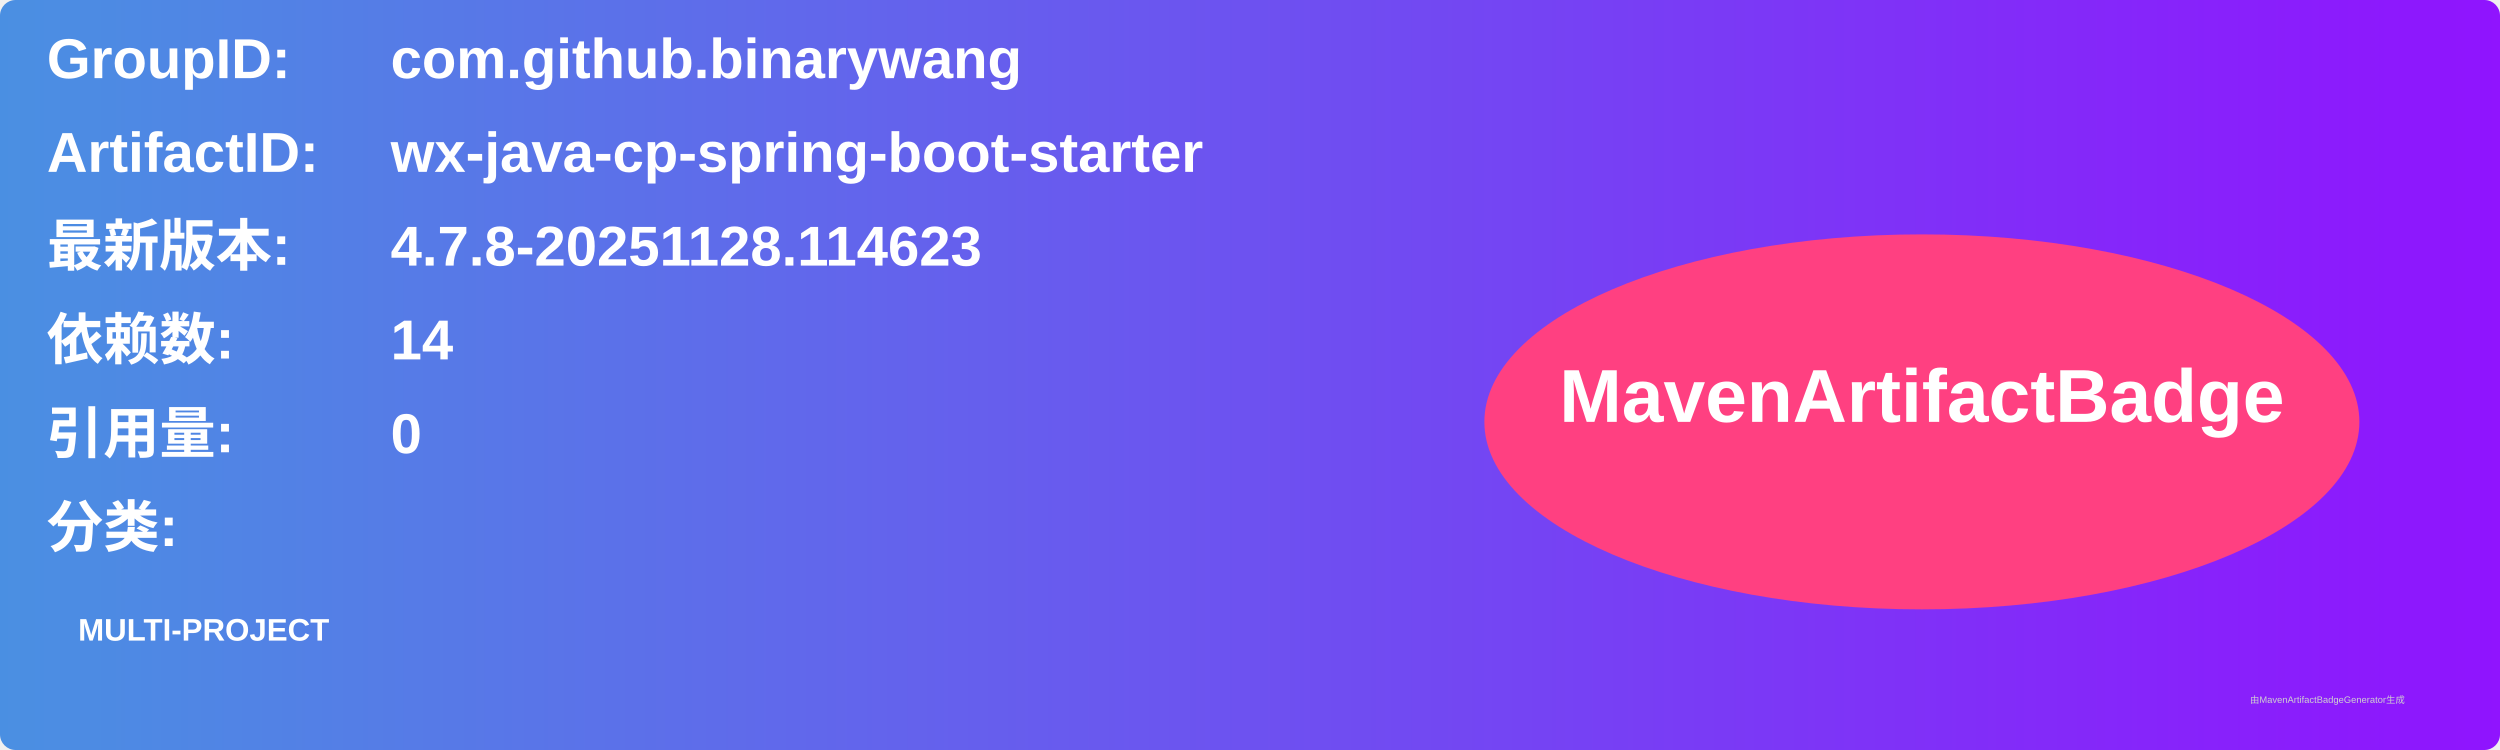
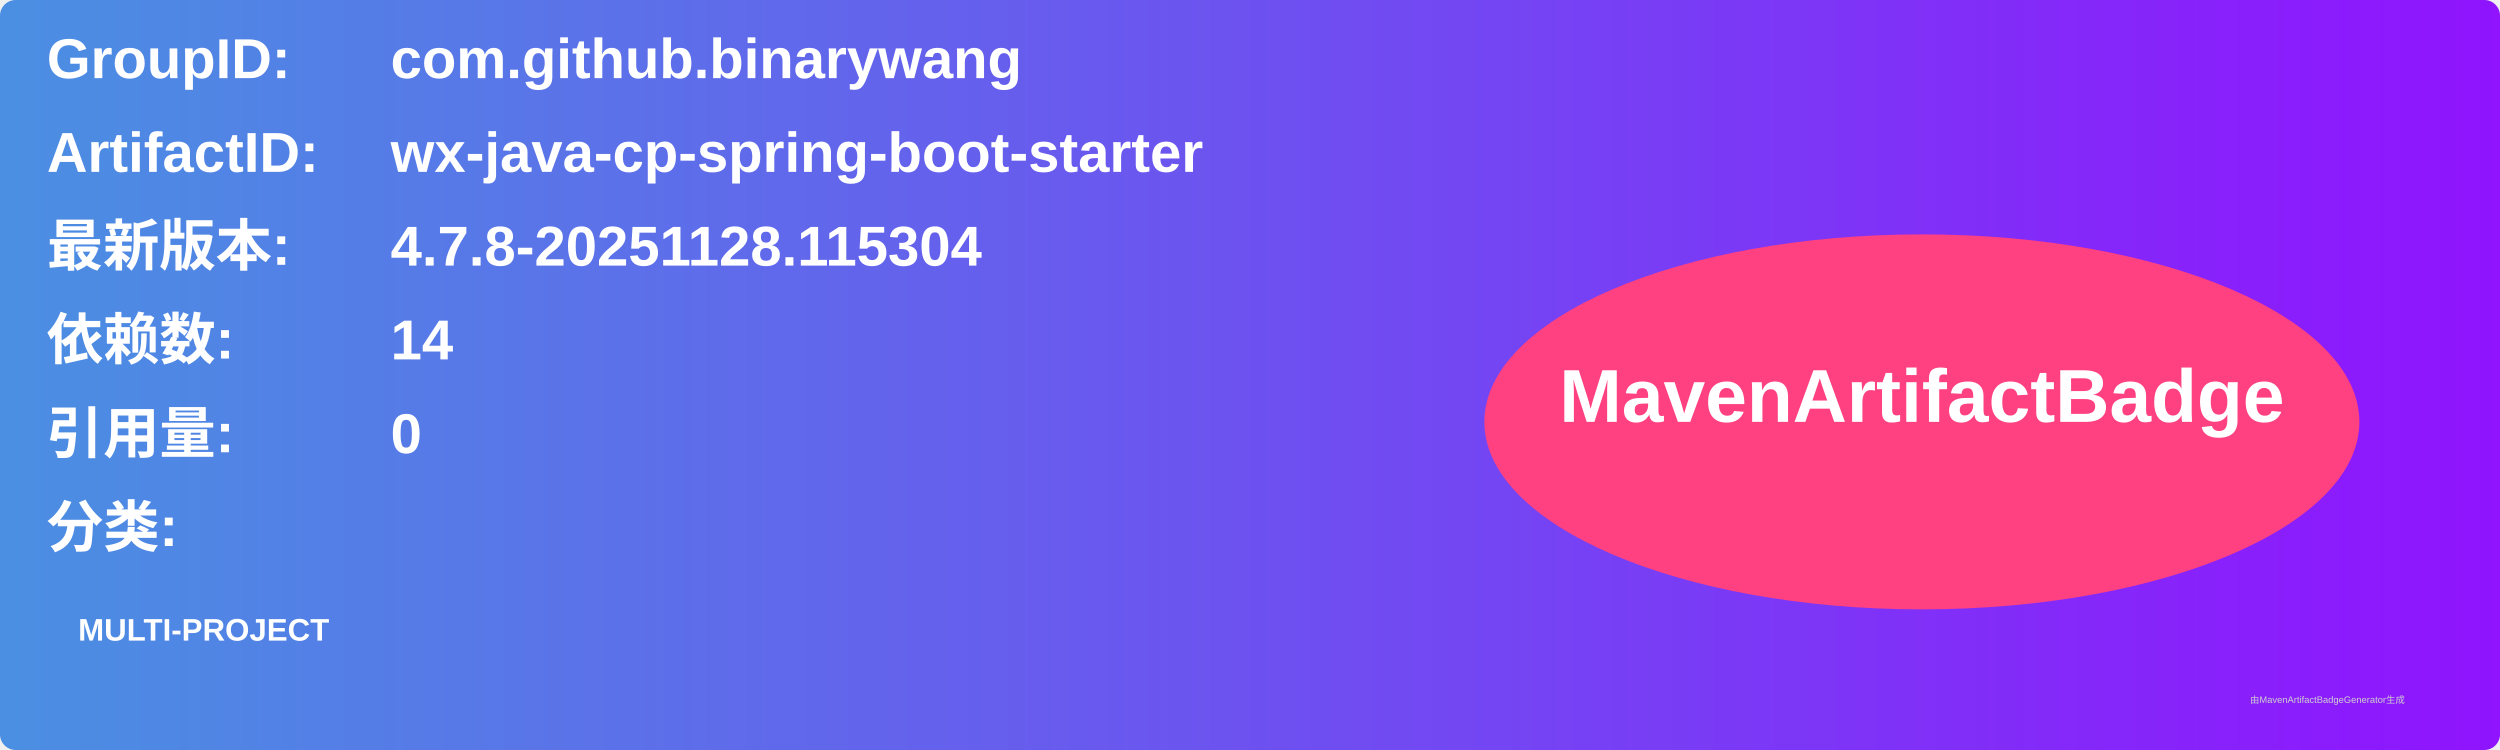
<svg xmlns="http://www.w3.org/2000/svg" width="800" height="240" viewBox="0 0 800 240">
  <linearGradient id="grad" x1="0%" y1="0%" x2="100%" y2="0%">
    <stop offset="0%" stop-color="#4a90e2" />
    <stop offset="100%" stop-color="#9013fe" />
  </linearGradient>
  <rect width="100%" height="100%" rx="5" ry="5" fill="url(#grad)" />
  <g transform="translate(15, 15)">
    <text x="0" y="10" font-family="Arial" font-size="18" fill="white" font-weight="bold" width="260">GroupID:</text>
    <text x="110" y="10" font-family="Arial" font-size="18" fill="white" font-weight="bold" width="460">com.github.binarywang</text>
    <text x="0" y="40" font-family="Arial" font-size="18" fill="white" font-weight="bold" width="260">ArtifactID:</text>
    <text x="110" y="40" font-family="Arial" font-size="18" fill="white" font-weight="bold" width="460">wx-java-cp-spring-boot-starter</text>
    <text x="0" y="70" font-family="Arial" font-size="18" fill="white" font-weight="bold">最新版本:</text>
    <text x="110" y="70" font-family="Arial" font-size="18" fill="white" font-weight="bold">
-       <tspan font-weight="bold">4.7.8-20251128.114623</tspan>
+       <tspan font-weight="bold">4.7.8-20251128.115304</tspan>
    </text>
    <text x="0" y="100" font-family="Arial" font-size="18" fill="white" font-weight="bold">依赖数: </text>
    <text x="110" y="100" font-family="Arial" font-size="18" fill="white">
      <tspan font-weight="bold">14</tspan>
    </text>
    <text x="0" y="130" font-family="Arial" font-size="18" fill="white" font-weight="bold">引用量: </text>
    <text x="110" y="130" font-family="Arial" font-size="18" fill="white">
      <tspan font-weight="bold">0</tspan>
    </text>
    <text x="0" y="160" font-family="Arial" font-size="18" fill="white" font-weight="bold">分类:</text>
    <text x="10" y="190" font-family="Arial" font-size="10" fill="white">
      <tspan font-weight="bold">MULTI-PROJECT</tspan>
    </text>
    <ellipse cx="600" cy="120" rx="140" ry="60" fill="#ff4081" />
    <text x="600" y="120" text-anchor="middle" font-family="Arial" font-size="24" fill="white" font-weight="bold">MavenArtifactBadge</text>
  </g>
  <text x="720" y="225" font-family="Arial" font-size="3" fill="#d0d0d0">由MavenArtifactBadgeGenerator生成</text>
</svg>
